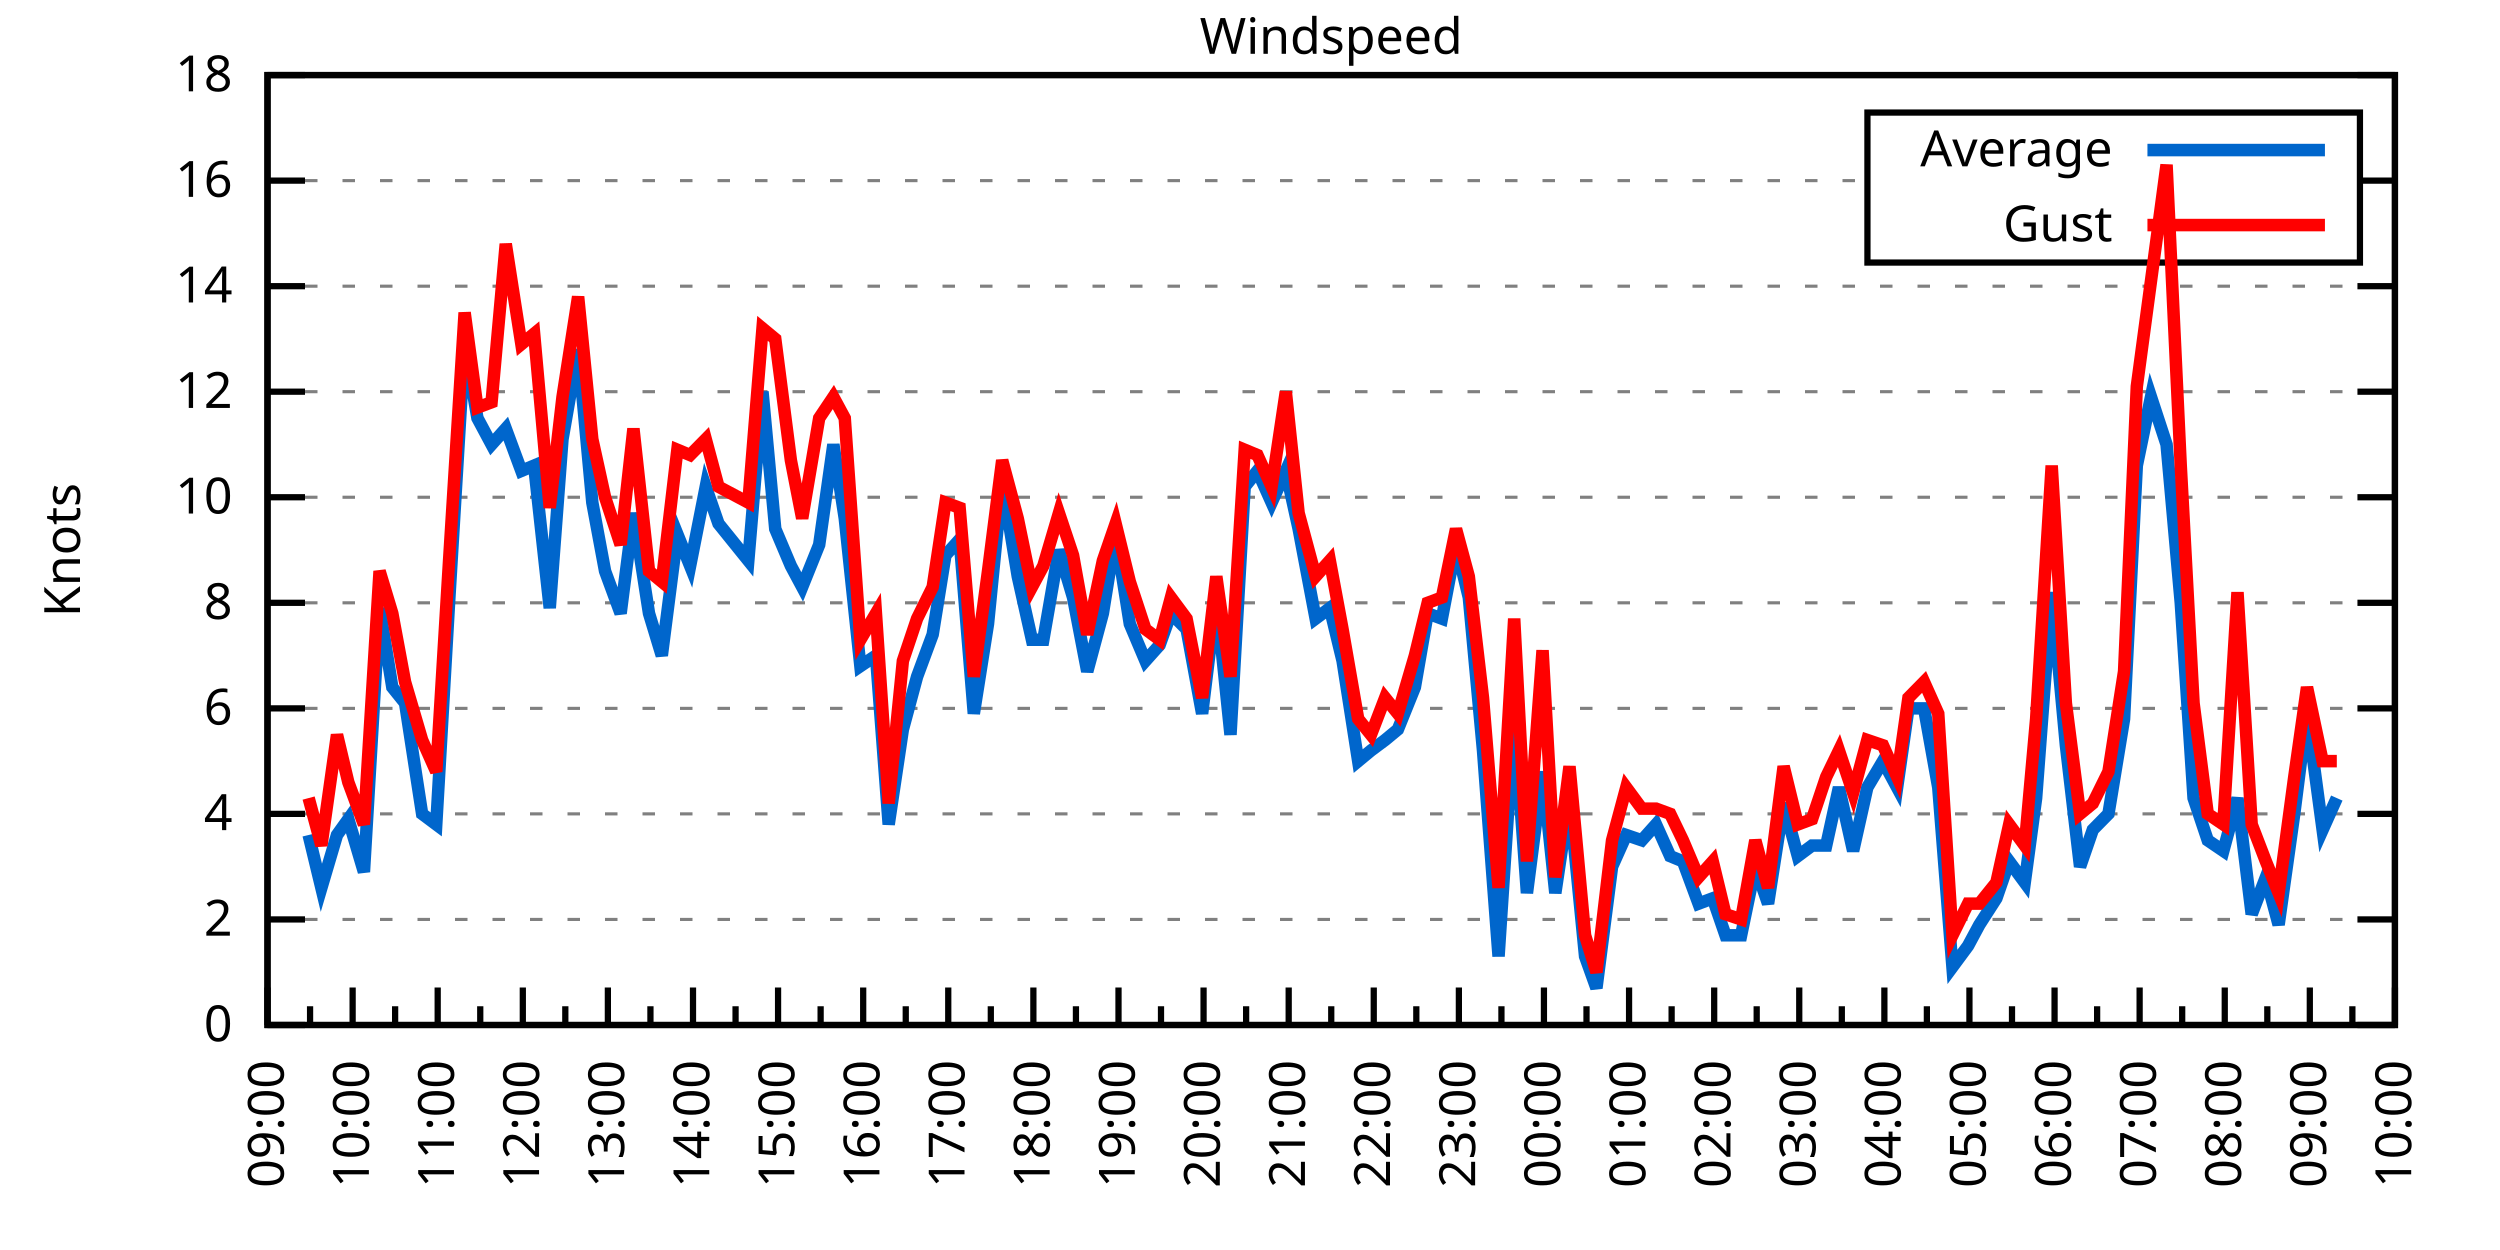
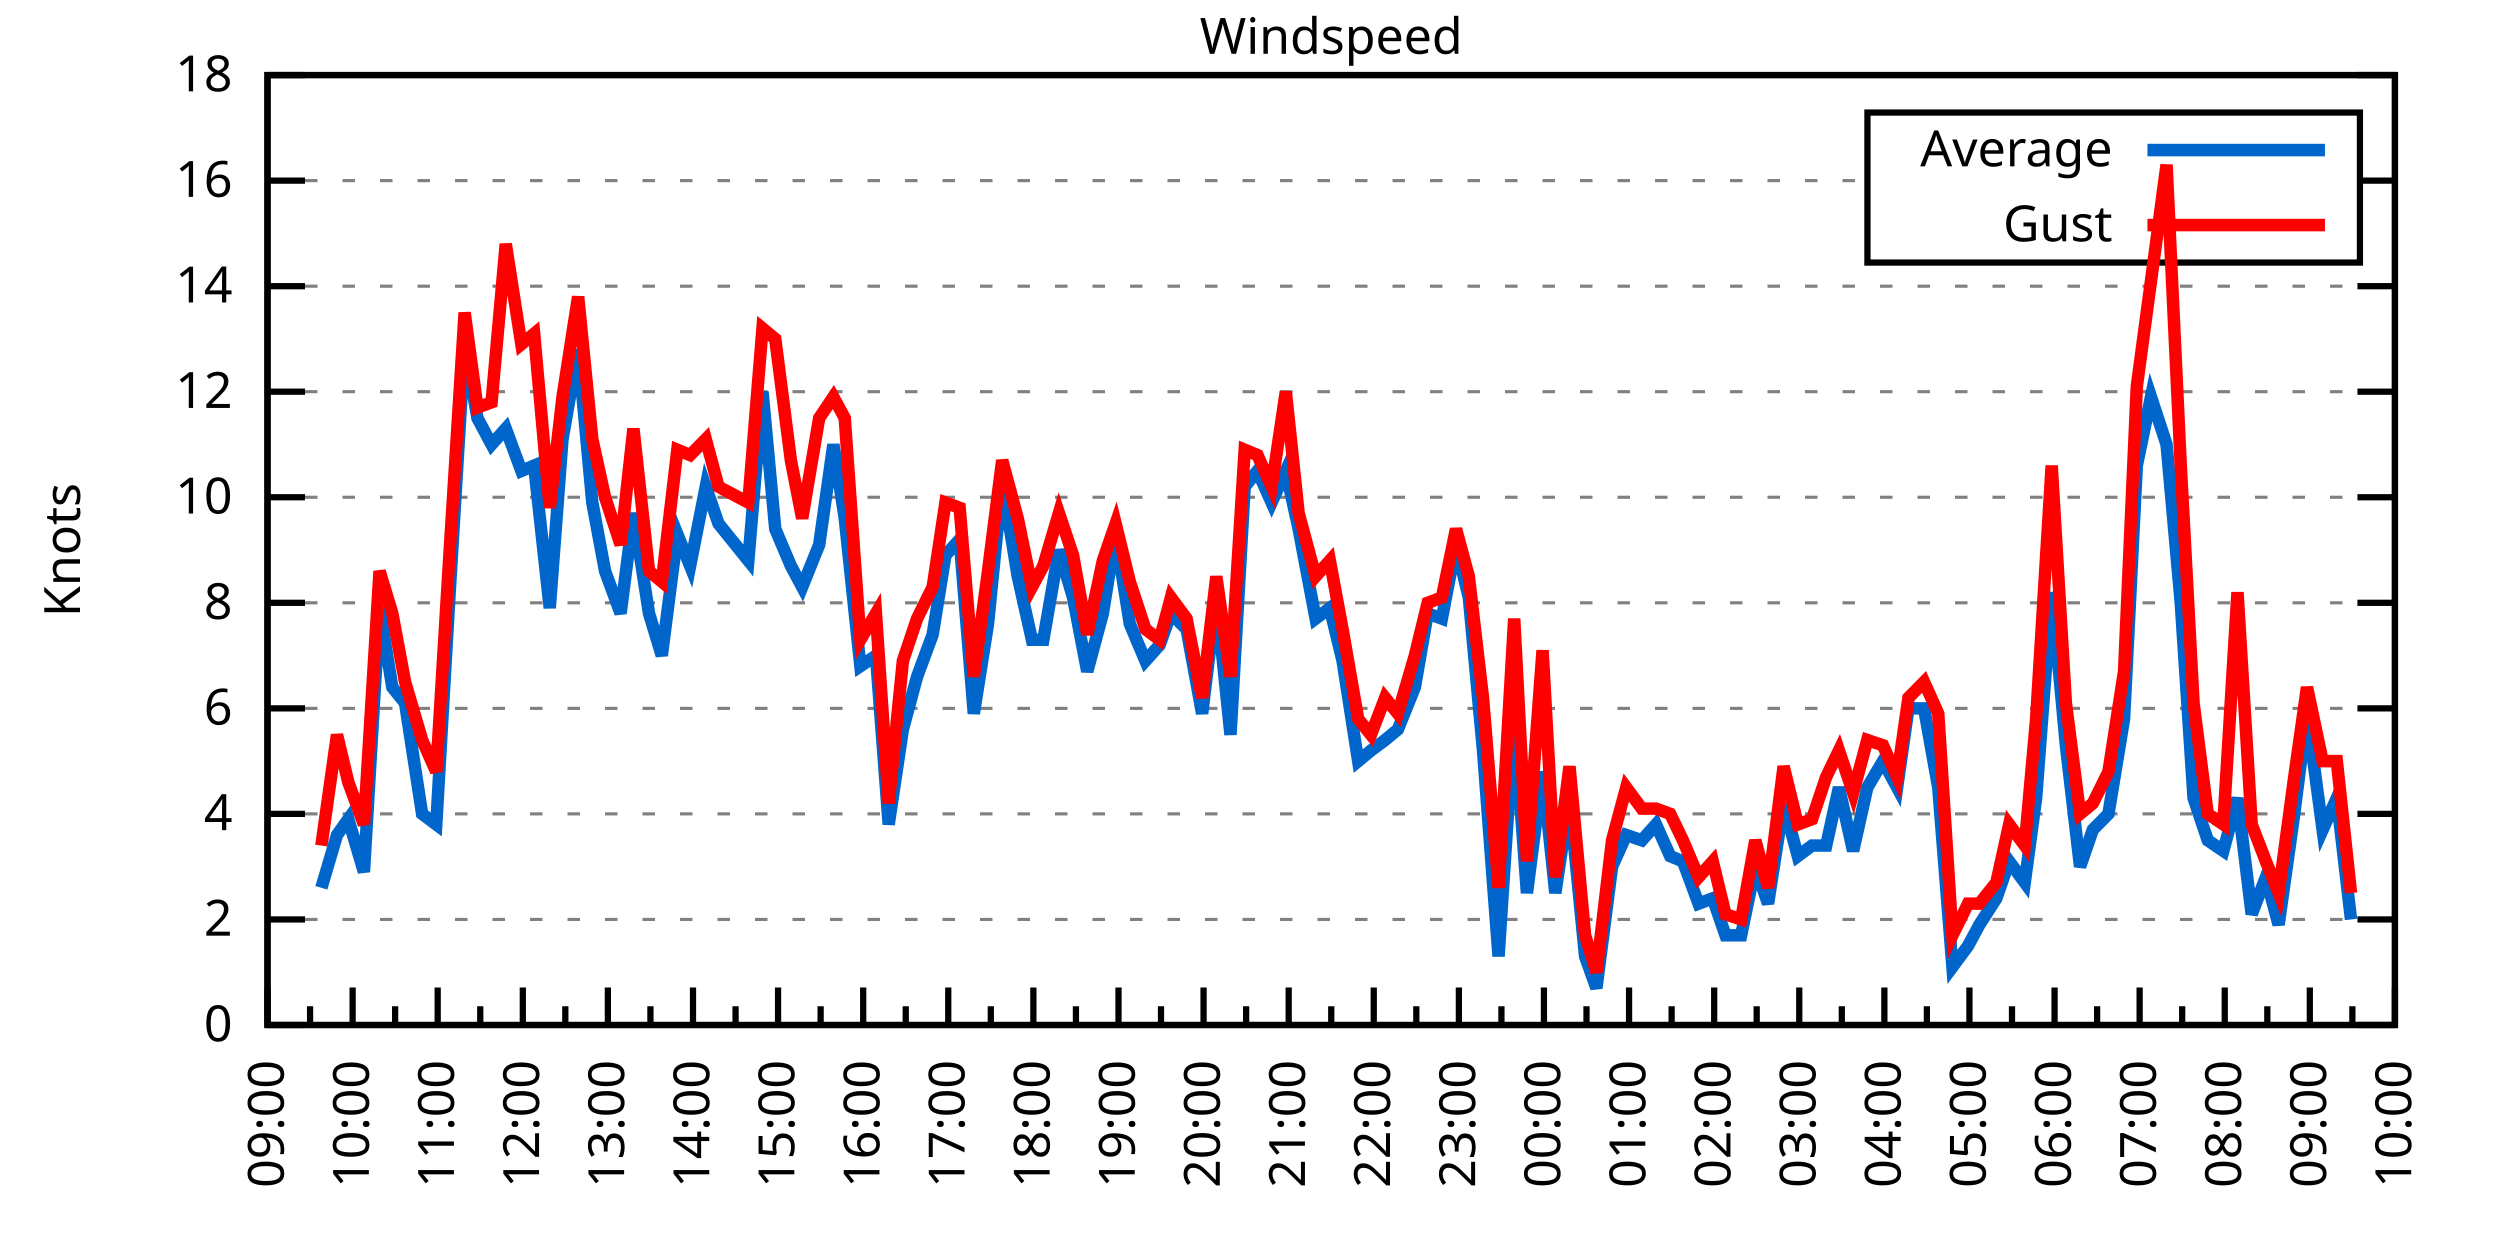
<svg xmlns="http://www.w3.org/2000/svg" xmlns:xlink="http://www.w3.org/1999/xlink" width="400" height="200" viewBox="0 0 400 200">
  <g id="gnuplot_canvas">
    <rect x="0" y="0" width="400" height="200" fill="none" />
    <defs>
      <circle id="gpDot" r="0.5" stroke-width="0.5" stroke="currentColor" />
      <path id="gpPt0" stroke-width="0.333" stroke="currentColor" d="M-1,0 h2 M0,-1 v2" />
      <path id="gpPt1" stroke-width="0.333" stroke="currentColor" d="M-1,-1 L1,1 M1,-1 L-1,1" />
      <path id="gpPt2" stroke-width="0.333" stroke="currentColor" d="M-1,0 L1,0 M0,-1 L0,1 M-1,-1 L1,1 M-1,1 L1,-1" />
      <rect id="gpPt3" stroke-width="0.333" stroke="currentColor" x="-1" y="-1" width="2" height="2" />
      <rect id="gpPt4" stroke-width="0.333" stroke="currentColor" fill="currentColor" x="-1" y="-1" width="2" height="2" />
      <circle id="gpPt5" stroke-width="0.333" stroke="currentColor" cx="0" cy="0" r="1" />
      <use xlink:href="#gpPt5" id="gpPt6" fill="currentColor" stroke="none" />
      <path id="gpPt7" stroke-width="0.333" stroke="currentColor" d="M0,-1.33 L-1.33,0.67 L1.33,0.67 z" />
      <use xlink:href="#gpPt7" id="gpPt8" fill="currentColor" stroke="none" />
      <use xlink:href="#gpPt7" id="gpPt9" stroke="currentColor" transform="rotate(180)" />
      <use xlink:href="#gpPt9" id="gpPt10" fill="currentColor" stroke="none" />
      <use xlink:href="#gpPt3" id="gpPt11" stroke="currentColor" transform="rotate(45)" />
      <use xlink:href="#gpPt11" id="gpPt12" fill="currentColor" stroke="none" />
      <path id="gpPt13" stroke-width="0.333" stroke="currentColor" d="M0,1.330 L1.265,0.411 L0.782,-1.067 L-0.782,-1.076 L-1.265,0.411 z" />
      <use xlink:href="#gpPt13" id="gpPt14" fill="currentColor" stroke="none" />
      <filter id="textbox" filterUnits="objectBoundingBox" x="0" y="0" height="1" width="1">
        <feFlood flood-color="white" flood-opacity="1" result="bgnd" />
        <feComposite in="SourceGraphic" in2="bgnd" operator="atop" />
      </filter>
      <filter id="greybox" filterUnits="objectBoundingBox" x="0" y="0" height="1" width="1">
        <feFlood flood-color="lightgrey" flood-opacity="1" result="grey" />
        <feComposite in="SourceGraphic" in2="grey" operator="atop" />
      </filter>
    </defs>
    <g fill="none" color="white" stroke="currentColor" stroke-width="1.00" stroke-linecap="butt" stroke-linejoin="miter">
</g>
    <g fill="none" color="black" stroke="currentColor" stroke-width="1.00" stroke-linecap="butt" stroke-linejoin="miter">
      <g stroke="none" shape-rendering="crispEdges">
        <polygon fill="rgb(255, 255, 255)" points="42.80,164.00 383.18,164.00 383.18,12.02 42.80,12.02 " />
      </g>
    </g>
    <g fill="none" color="black" stroke="currentColor" stroke-width="1.00" stroke-linecap="butt" stroke-linejoin="miter">
</g>
    <g fill="none" color="black" stroke="black" stroke-width="0.50" stroke-linecap="butt" stroke-linejoin="miter">
</g>
    <g fill="none" color="gray" stroke="currentColor" stroke-width="0.50" stroke-linecap="butt" stroke-linejoin="miter">
      <path stroke="gray" stroke-dasharray="2,4" class="gridline" d="M42.80,164.00 L383.19,164.00  " />
    </g>
    <g fill="none" color="gray" stroke="gray" stroke-width="1.00" stroke-linecap="butt" stroke-linejoin="miter">
</g>
    <g fill="none" color="black" stroke="currentColor" stroke-width="1.00" stroke-linecap="butt" stroke-linejoin="miter">
      <path stroke="black" d="M42.80,164.00 L48.80,164.00 M383.19,164.00 L377.19,164.00  " />
      <g transform="translate(37.20,166.60)" stroke="none" fill="black" font-family="Sans" font-size="8.00" text-anchor="end">
        <text>
          <tspan font-family="Sans"> 0</tspan>
        </text>
      </g>
    </g>
    <g fill="none" color="black" stroke="currentColor" stroke-width="1.00" stroke-linecap="butt" stroke-linejoin="miter">
</g>
    <g fill="none" color="black" stroke="black" stroke-width="0.50" stroke-linecap="butt" stroke-linejoin="miter">
</g>
    <g fill="none" color="gray" stroke="currentColor" stroke-width="0.50" stroke-linecap="butt" stroke-linejoin="miter">
      <path stroke="gray" stroke-dasharray="2,4" class="gridline" d="M42.80,147.11 L383.19,147.11  " />
    </g>
    <g fill="none" color="gray" stroke="gray" stroke-width="1.00" stroke-linecap="butt" stroke-linejoin="miter">
</g>
    <g fill="none" color="black" stroke="currentColor" stroke-width="1.00" stroke-linecap="butt" stroke-linejoin="miter">
      <path stroke="black" d="M42.80,147.11 L48.80,147.11 M383.19,147.11 L377.19,147.11  " />
      <g transform="translate(37.20,149.71)" stroke="none" fill="black" font-family="Sans" font-size="8.00" text-anchor="end">
        <text>
          <tspan font-family="Sans"> 2</tspan>
        </text>
      </g>
    </g>
    <g fill="none" color="black" stroke="currentColor" stroke-width="1.00" stroke-linecap="butt" stroke-linejoin="miter">
</g>
    <g fill="none" color="black" stroke="black" stroke-width="0.50" stroke-linecap="butt" stroke-linejoin="miter">
</g>
    <g fill="none" color="gray" stroke="currentColor" stroke-width="0.50" stroke-linecap="butt" stroke-linejoin="miter">
      <path stroke="gray" stroke-dasharray="2,4" class="gridline" d="M42.80,130.22 L383.19,130.22  " />
    </g>
    <g fill="none" color="gray" stroke="gray" stroke-width="1.00" stroke-linecap="butt" stroke-linejoin="miter">
</g>
    <g fill="none" color="black" stroke="currentColor" stroke-width="1.00" stroke-linecap="butt" stroke-linejoin="miter">
      <path stroke="black" d="M42.80,130.22 L48.80,130.22 M383.19,130.22 L377.19,130.22  " />
      <g transform="translate(37.20,132.82)" stroke="none" fill="black" font-family="Sans" font-size="8.00" text-anchor="end">
        <text>
          <tspan font-family="Sans"> 4</tspan>
        </text>
      </g>
    </g>
    <g fill="none" color="black" stroke="currentColor" stroke-width="1.00" stroke-linecap="butt" stroke-linejoin="miter">
</g>
    <g fill="none" color="black" stroke="black" stroke-width="0.50" stroke-linecap="butt" stroke-linejoin="miter">
</g>
    <g fill="none" color="gray" stroke="currentColor" stroke-width="0.50" stroke-linecap="butt" stroke-linejoin="miter">
      <path stroke="gray" stroke-dasharray="2,4" class="gridline" d="M42.80,113.34 L383.19,113.34  " />
    </g>
    <g fill="none" color="gray" stroke="gray" stroke-width="1.00" stroke-linecap="butt" stroke-linejoin="miter">
</g>
    <g fill="none" color="black" stroke="currentColor" stroke-width="1.00" stroke-linecap="butt" stroke-linejoin="miter">
      <path stroke="black" d="M42.80,113.34 L48.80,113.34 M383.19,113.34 L377.19,113.34  " />
      <g transform="translate(37.20,115.94)" stroke="none" fill="black" font-family="Sans" font-size="8.00" text-anchor="end">
        <text>
          <tspan font-family="Sans"> 6</tspan>
        </text>
      </g>
    </g>
    <g fill="none" color="black" stroke="currentColor" stroke-width="1.00" stroke-linecap="butt" stroke-linejoin="miter">
</g>
    <g fill="none" color="black" stroke="black" stroke-width="0.50" stroke-linecap="butt" stroke-linejoin="miter">
</g>
    <g fill="none" color="gray" stroke="currentColor" stroke-width="0.50" stroke-linecap="butt" stroke-linejoin="miter">
      <path stroke="gray" stroke-dasharray="2,4" class="gridline" d="M42.80,96.45 L383.19,96.45  " />
    </g>
    <g fill="none" color="gray" stroke="gray" stroke-width="1.00" stroke-linecap="butt" stroke-linejoin="miter">
</g>
    <g fill="none" color="black" stroke="currentColor" stroke-width="1.00" stroke-linecap="butt" stroke-linejoin="miter">
      <path stroke="black" d="M42.80,96.45 L48.80,96.45 M383.19,96.45 L377.19,96.45  " />
      <g transform="translate(37.20,99.05)" stroke="none" fill="black" font-family="Sans" font-size="8.00" text-anchor="end">
        <text>
          <tspan font-family="Sans"> 8</tspan>
        </text>
      </g>
    </g>
    <g fill="none" color="black" stroke="currentColor" stroke-width="1.00" stroke-linecap="butt" stroke-linejoin="miter">
</g>
    <g fill="none" color="black" stroke="black" stroke-width="0.50" stroke-linecap="butt" stroke-linejoin="miter">
</g>
    <g fill="none" color="gray" stroke="currentColor" stroke-width="0.50" stroke-linecap="butt" stroke-linejoin="miter">
      <path stroke="gray" stroke-dasharray="2,4" class="gridline" d="M42.80,79.56 L383.19,79.56  " />
    </g>
    <g fill="none" color="gray" stroke="gray" stroke-width="1.00" stroke-linecap="butt" stroke-linejoin="miter">
</g>
    <g fill="none" color="black" stroke="currentColor" stroke-width="1.00" stroke-linecap="butt" stroke-linejoin="miter">
      <path stroke="black" d="M42.80,79.56 L48.80,79.56 M383.19,79.56 L377.19,79.56  " />
      <g transform="translate(37.20,82.16)" stroke="none" fill="black" font-family="Sans" font-size="8.00" text-anchor="end">
        <text>
          <tspan font-family="Sans"> 10</tspan>
        </text>
      </g>
    </g>
    <g fill="none" color="black" stroke="currentColor" stroke-width="1.00" stroke-linecap="butt" stroke-linejoin="miter">
</g>
    <g fill="none" color="black" stroke="black" stroke-width="0.50" stroke-linecap="butt" stroke-linejoin="miter">
</g>
    <g fill="none" color="gray" stroke="currentColor" stroke-width="0.50" stroke-linecap="butt" stroke-linejoin="miter">
      <path stroke="gray" stroke-dasharray="2,4" class="gridline" d="M42.80,62.67 L383.19,62.67  " />
    </g>
    <g fill="none" color="gray" stroke="gray" stroke-width="1.00" stroke-linecap="butt" stroke-linejoin="miter">
</g>
    <g fill="none" color="black" stroke="currentColor" stroke-width="1.00" stroke-linecap="butt" stroke-linejoin="miter">
      <path stroke="black" d="M42.80,62.67 L48.80,62.67 M383.19,62.67 L377.19,62.67  " />
      <g transform="translate(37.20,65.27)" stroke="none" fill="black" font-family="Sans" font-size="8.00" text-anchor="end">
        <text>
          <tspan font-family="Sans"> 12</tspan>
        </text>
      </g>
    </g>
    <g fill="none" color="black" stroke="currentColor" stroke-width="1.00" stroke-linecap="butt" stroke-linejoin="miter">
</g>
    <g fill="none" color="black" stroke="black" stroke-width="0.50" stroke-linecap="butt" stroke-linejoin="miter">
</g>
    <g fill="none" color="gray" stroke="currentColor" stroke-width="0.50" stroke-linecap="butt" stroke-linejoin="miter">
      <path stroke="gray" stroke-dasharray="2,4" class="gridline" d="M42.80,45.79 L383.19,45.79  " />
    </g>
    <g fill="none" color="gray" stroke="gray" stroke-width="1.00" stroke-linecap="butt" stroke-linejoin="miter">
</g>
    <g fill="none" color="black" stroke="currentColor" stroke-width="1.00" stroke-linecap="butt" stroke-linejoin="miter">
      <path stroke="black" d="M42.80,45.79 L48.80,45.79 M383.19,45.79 L377.19,45.79  " />
      <g transform="translate(37.20,48.39)" stroke="none" fill="black" font-family="Sans" font-size="8.00" text-anchor="end">
        <text>
          <tspan font-family="Sans"> 14</tspan>
        </text>
      </g>
    </g>
    <g fill="none" color="black" stroke="currentColor" stroke-width="1.00" stroke-linecap="butt" stroke-linejoin="miter">
</g>
    <g fill="none" color="black" stroke="black" stroke-width="0.50" stroke-linecap="butt" stroke-linejoin="miter">
</g>
    <g fill="none" color="gray" stroke="currentColor" stroke-width="0.50" stroke-linecap="butt" stroke-linejoin="miter">
      <path stroke="gray" stroke-dasharray="2,4" class="gridline" d="M42.80,28.90 L298.79,28.90 M377.59,28.90 L383.19,28.90  " />
    </g>
    <g fill="none" color="gray" stroke="gray" stroke-width="1.00" stroke-linecap="butt" stroke-linejoin="miter">
</g>
    <g fill="none" color="black" stroke="currentColor" stroke-width="1.00" stroke-linecap="butt" stroke-linejoin="miter">
      <path stroke="black" d="M42.80,28.90 L48.80,28.90 M383.19,28.90 L377.19,28.90  " />
      <g transform="translate(37.20,31.50)" stroke="none" fill="black" font-family="Sans" font-size="8.00" text-anchor="end">
        <text>
          <tspan font-family="Sans"> 16</tspan>
        </text>
      </g>
    </g>
    <g fill="none" color="black" stroke="currentColor" stroke-width="1.00" stroke-linecap="butt" stroke-linejoin="miter">
</g>
    <g fill="none" color="black" stroke="black" stroke-width="0.50" stroke-linecap="butt" stroke-linejoin="miter">
</g>
    <g fill="none" color="gray" stroke="currentColor" stroke-width="0.50" stroke-linecap="butt" stroke-linejoin="miter">
      <path stroke="gray" stroke-dasharray="2,4" class="gridline" d="M42.80,12.01 L383.19,12.01  " />
    </g>
    <g fill="none" color="gray" stroke="gray" stroke-width="1.00" stroke-linecap="butt" stroke-linejoin="miter">
</g>
    <g fill="none" color="black" stroke="currentColor" stroke-width="1.00" stroke-linecap="butt" stroke-linejoin="miter">
      <path stroke="black" d="M42.80,12.01 L48.80,12.01 M383.19,12.01 L377.19,12.01  " />
      <g transform="translate(37.20,14.61)" stroke="none" fill="black" font-family="Sans" font-size="8.00" text-anchor="end">
        <text>
          <tspan font-family="Sans"> 18</tspan>
        </text>
      </g>
    </g>
    <g fill="none" color="black" stroke="currentColor" stroke-width="1.00" stroke-linecap="butt" stroke-linejoin="miter">
      <path stroke="black" d="M42.80,164.00 L42.80,158.00  " />
      <g transform="translate(45.40,169.60) rotate(270)" stroke="none" fill="black" font-family="Sans" font-size="8.00" text-anchor="end">
        <text>
          <tspan font-family="Sans">09:00</tspan>
        </text>
      </g>
    </g>
    <g fill="none" color="black" stroke="currentColor" stroke-width="1.00" stroke-linecap="butt" stroke-linejoin="miter">
      <path stroke="black" d="M49.61,164.00 L49.61,161.00 M56.42,164.00 L56.42,158.00  " />
      <g transform="translate(59.02,169.60) rotate(270)" stroke="none" fill="black" font-family="Sans" font-size="8.00" text-anchor="end">
        <text>
          <tspan font-family="Sans">10:00</tspan>
        </text>
      </g>
    </g>
    <g fill="none" color="black" stroke="currentColor" stroke-width="1.00" stroke-linecap="butt" stroke-linejoin="miter">
      <path stroke="black" d="M63.22,164.00 L63.22,161.00 M70.03,164.00 L70.03,158.00  " />
      <g transform="translate(72.63,169.60) rotate(270)" stroke="none" fill="black" font-family="Sans" font-size="8.00" text-anchor="end">
        <text>
          <tspan font-family="Sans">11:00</tspan>
        </text>
      </g>
    </g>
    <g fill="none" color="black" stroke="currentColor" stroke-width="1.00" stroke-linecap="butt" stroke-linejoin="miter">
      <path stroke="black" d="M76.84,164.00 L76.84,161.00 M83.65,164.00 L83.65,158.00  " />
      <g transform="translate(86.25,169.60) rotate(270)" stroke="none" fill="black" font-family="Sans" font-size="8.00" text-anchor="end">
        <text>
          <tspan font-family="Sans">12:00</tspan>
        </text>
      </g>
    </g>
    <g fill="none" color="black" stroke="currentColor" stroke-width="1.00" stroke-linecap="butt" stroke-linejoin="miter">
      <path stroke="black" d="M90.45,164.00 L90.45,161.00 M97.26,164.00 L97.26,158.00  " />
      <g transform="translate(99.86,169.60) rotate(270)" stroke="none" fill="black" font-family="Sans" font-size="8.00" text-anchor="end">
        <text>
          <tspan font-family="Sans">13:00</tspan>
        </text>
      </g>
    </g>
    <g fill="none" color="black" stroke="currentColor" stroke-width="1.00" stroke-linecap="butt" stroke-linejoin="miter">
      <path stroke="black" d="M104.07,164.00 L104.07,161.00 M110.88,164.00 L110.88,158.00  " />
      <g transform="translate(113.48,169.60) rotate(270)" stroke="none" fill="black" font-family="Sans" font-size="8.00" text-anchor="end">
        <text>
          <tspan font-family="Sans">14:00</tspan>
        </text>
      </g>
    </g>
    <g fill="none" color="black" stroke="currentColor" stroke-width="1.00" stroke-linecap="butt" stroke-linejoin="miter">
      <path stroke="black" d="M117.69,164.00 L117.69,161.00 M124.49,164.00 L124.49,158.00  " />
      <g transform="translate(127.09,169.60) rotate(270)" stroke="none" fill="black" font-family="Sans" font-size="8.00" text-anchor="end">
        <text>
          <tspan font-family="Sans">15:00</tspan>
        </text>
      </g>
    </g>
    <g fill="none" color="black" stroke="currentColor" stroke-width="1.00" stroke-linecap="butt" stroke-linejoin="miter">
      <path stroke="black" d="M131.30,164.00 L131.30,161.00 M138.11,164.00 L138.11,158.00  " />
      <g transform="translate(140.71,169.60) rotate(270)" stroke="none" fill="black" font-family="Sans" font-size="8.00" text-anchor="end">
        <text>
          <tspan font-family="Sans">16:00</tspan>
        </text>
      </g>
    </g>
    <g fill="none" color="black" stroke="currentColor" stroke-width="1.00" stroke-linecap="butt" stroke-linejoin="miter">
      <path stroke="black" d="M144.92,164.00 L144.92,161.00 M151.72,164.00 L151.72,158.00  " />
      <g transform="translate(154.32,169.60) rotate(270)" stroke="none" fill="black" font-family="Sans" font-size="8.00" text-anchor="end">
        <text>
          <tspan font-family="Sans">17:00</tspan>
        </text>
      </g>
    </g>
    <g fill="none" color="black" stroke="currentColor" stroke-width="1.00" stroke-linecap="butt" stroke-linejoin="miter">
      <path stroke="black" d="M158.53,164.00 L158.53,161.00 M165.34,164.00 L165.34,158.00  " />
      <g transform="translate(167.94,169.60) rotate(270)" stroke="none" fill="black" font-family="Sans" font-size="8.00" text-anchor="end">
        <text>
          <tspan font-family="Sans">18:00</tspan>
        </text>
      </g>
    </g>
    <g fill="none" color="black" stroke="currentColor" stroke-width="1.00" stroke-linecap="butt" stroke-linejoin="miter">
      <path stroke="black" d="M172.15,164.00 L172.15,161.00 M178.96,164.00 L178.96,158.00  " />
      <g transform="translate(181.56,169.60) rotate(270)" stroke="none" fill="black" font-family="Sans" font-size="8.00" text-anchor="end">
        <text>
          <tspan font-family="Sans">19:00</tspan>
        </text>
      </g>
    </g>
    <g fill="none" color="black" stroke="currentColor" stroke-width="1.00" stroke-linecap="butt" stroke-linejoin="miter">
      <path stroke="black" d="M185.76,164.00 L185.76,161.00 M192.57,164.00 L192.57,158.00  " />
      <g transform="translate(195.17,169.60) rotate(270)" stroke="none" fill="black" font-family="Sans" font-size="8.00" text-anchor="end">
        <text>
          <tspan font-family="Sans">20:00</tspan>
        </text>
      </g>
    </g>
    <g fill="none" color="black" stroke="currentColor" stroke-width="1.00" stroke-linecap="butt" stroke-linejoin="miter">
      <path stroke="black" d="M199.38,164.00 L199.38,161.00 M206.19,164.00 L206.19,158.00  " />
      <g transform="translate(208.79,169.60) rotate(270)" stroke="none" fill="black" font-family="Sans" font-size="8.00" text-anchor="end">
        <text>
          <tspan font-family="Sans">21:00</tspan>
        </text>
      </g>
    </g>
    <g fill="none" color="black" stroke="currentColor" stroke-width="1.00" stroke-linecap="butt" stroke-linejoin="miter">
      <path stroke="black" d="M213.00,164.00 L213.00,161.00 M219.80,164.00 L219.80,158.00  " />
      <g transform="translate(222.40,169.60) rotate(270)" stroke="none" fill="black" font-family="Sans" font-size="8.00" text-anchor="end">
        <text>
          <tspan font-family="Sans">22:00</tspan>
        </text>
      </g>
    </g>
    <g fill="none" color="black" stroke="currentColor" stroke-width="1.00" stroke-linecap="butt" stroke-linejoin="miter">
      <path stroke="black" d="M226.61,164.00 L226.61,161.00 M233.42,164.00 L233.42,158.00  " />
      <g transform="translate(236.02,169.60) rotate(270)" stroke="none" fill="black" font-family="Sans" font-size="8.00" text-anchor="end">
        <text>
          <tspan font-family="Sans">23:00</tspan>
        </text>
      </g>
    </g>
    <g fill="none" color="black" stroke="currentColor" stroke-width="1.00" stroke-linecap="butt" stroke-linejoin="miter">
      <path stroke="black" d="M240.23,164.00 L240.23,161.00 M247.03,164.00 L247.03,158.00  " />
      <g transform="translate(249.63,169.60) rotate(270)" stroke="none" fill="black" font-family="Sans" font-size="8.00" text-anchor="end">
        <text>
          <tspan font-family="Sans">00:00</tspan>
        </text>
      </g>
    </g>
    <g fill="none" color="black" stroke="currentColor" stroke-width="1.00" stroke-linecap="butt" stroke-linejoin="miter">
      <path stroke="black" d="M253.84,164.00 L253.84,161.00 M260.65,164.00 L260.65,158.00  " />
      <g transform="translate(263.25,169.60) rotate(270)" stroke="none" fill="black" font-family="Sans" font-size="8.00" text-anchor="end">
        <text>
          <tspan font-family="Sans">01:00</tspan>
        </text>
      </g>
    </g>
    <g fill="none" color="black" stroke="currentColor" stroke-width="1.00" stroke-linecap="butt" stroke-linejoin="miter">
      <path stroke="black" d="M267.46,164.00 L267.46,161.00 M274.27,164.00 L274.27,158.00  " />
      <g transform="translate(276.87,169.60) rotate(270)" stroke="none" fill="black" font-family="Sans" font-size="8.00" text-anchor="end">
        <text>
          <tspan font-family="Sans">02:00</tspan>
        </text>
      </g>
    </g>
    <g fill="none" color="black" stroke="currentColor" stroke-width="1.00" stroke-linecap="butt" stroke-linejoin="miter">
      <path stroke="black" d="M281.07,164.00 L281.07,161.00 M287.88,164.00 L287.88,158.00  " />
      <g transform="translate(290.48,169.60) rotate(270)" stroke="none" fill="black" font-family="Sans" font-size="8.00" text-anchor="end">
        <text>
          <tspan font-family="Sans">03:00</tspan>
        </text>
      </g>
    </g>
    <g fill="none" color="black" stroke="currentColor" stroke-width="1.00" stroke-linecap="butt" stroke-linejoin="miter">
      <path stroke="black" d="M294.69,164.00 L294.69,161.00 M301.50,164.00 L301.50,158.00  " />
      <g transform="translate(304.10,169.60) rotate(270)" stroke="none" fill="black" font-family="Sans" font-size="8.00" text-anchor="end">
        <text>
          <tspan font-family="Sans">04:00</tspan>
        </text>
      </g>
    </g>
    <g fill="none" color="black" stroke="currentColor" stroke-width="1.00" stroke-linecap="butt" stroke-linejoin="miter">
      <path stroke="black" d="M308.30,164.00 L308.30,161.00 M315.11,164.00 L315.11,158.00  " />
      <g transform="translate(317.71,169.60) rotate(270)" stroke="none" fill="black" font-family="Sans" font-size="8.00" text-anchor="end">
        <text>
          <tspan font-family="Sans">05:00</tspan>
        </text>
      </g>
    </g>
    <g fill="none" color="black" stroke="currentColor" stroke-width="1.00" stroke-linecap="butt" stroke-linejoin="miter">
      <path stroke="black" d="M321.92,164.00 L321.92,161.00 M328.73,164.00 L328.73,158.00  " />
      <g transform="translate(331.33,169.60) rotate(270)" stroke="none" fill="black" font-family="Sans" font-size="8.00" text-anchor="end">
        <text>
          <tspan font-family="Sans">06:00</tspan>
        </text>
      </g>
    </g>
    <g fill="none" color="black" stroke="currentColor" stroke-width="1.00" stroke-linecap="butt" stroke-linejoin="miter">
      <path stroke="black" d="M335.54,164.00 L335.54,161.00 M342.34,164.00 L342.34,158.00  " />
      <g transform="translate(344.94,169.60) rotate(270)" stroke="none" fill="black" font-family="Sans" font-size="8.00" text-anchor="end">
        <text>
          <tspan font-family="Sans">07:00</tspan>
        </text>
      </g>
    </g>
    <g fill="none" color="black" stroke="currentColor" stroke-width="1.00" stroke-linecap="butt" stroke-linejoin="miter">
      <path stroke="black" d="M349.15,164.00 L349.15,161.00 M355.96,164.00 L355.96,158.00  " />
      <g transform="translate(358.56,169.60) rotate(270)" stroke="none" fill="black" font-family="Sans" font-size="8.00" text-anchor="end">
        <text>
          <tspan font-family="Sans">08:00</tspan>
        </text>
      </g>
    </g>
    <g fill="none" color="black" stroke="currentColor" stroke-width="1.00" stroke-linecap="butt" stroke-linejoin="miter">
      <path stroke="black" d="M362.77,164.00 L362.77,161.00 M369.57,164.00 L369.57,158.00  " />
      <g transform="translate(372.17,169.60) rotate(270)" stroke="none" fill="black" font-family="Sans" font-size="8.00" text-anchor="end">
        <text>
          <tspan font-family="Sans">09:00</tspan>
        </text>
      </g>
    </g>
    <g fill="none" color="black" stroke="currentColor" stroke-width="1.00" stroke-linecap="butt" stroke-linejoin="miter">
      <path stroke="black" d="M376.38,164.00 L376.38,161.00 M383.19,164.00 L383.19,158.00  " />
      <g transform="translate(385.79,169.60) rotate(270)" stroke="none" fill="black" font-family="Sans" font-size="8.00" text-anchor="end">
        <text>
          <tspan font-family="Sans">10:00</tspan>
        </text>
      </g>
    </g>
    <g fill="none" color="black" stroke="currentColor" stroke-width="1.00" stroke-linecap="butt" stroke-linejoin="miter">
</g>
    <g fill="none" color="black" stroke="currentColor" stroke-width="1.00" stroke-linecap="butt" stroke-linejoin="miter">
      <path stroke="black" d="M42.80,12.01 L42.80,164.00 L383.19,164.00 L383.19,12.01 L42.80,12.01 Z  " />
    </g>
    <g fill="none" color="black" stroke="currentColor" stroke-width="1.00" stroke-linecap="butt" stroke-linejoin="miter">
      <g transform="translate(12.80,88.01) rotate(270)" stroke="none" fill="black" font-family="Sans" font-size="8.00" text-anchor="middle">
        <text>
          <tspan font-family="Sans">Knots</tspan>
        </text>
      </g>
    </g>
    <g fill="none" color="black" stroke="currentColor" stroke-width="1.00" stroke-linecap="butt" stroke-linejoin="miter">
</g>
    <g fill="none" color="black" stroke="currentColor" stroke-width="1.00" stroke-linecap="butt" stroke-linejoin="miter">
      <path stroke="black" d="M298.79,42.01 L298.79,18.01 L377.59,18.01 L377.59,42.01 L298.79,42.01 Z  " />
    </g>
    <g id="Windspeed_plot_1">
      <g fill="none" color="white" stroke="black" stroke-width="2.00" stroke-linecap="butt" stroke-linejoin="miter">
</g>
      <g fill="none" color="black" stroke="currentColor" stroke-width="2.00" stroke-linecap="butt" stroke-linejoin="miter">
        <g transform="translate(337.99,26.61)" stroke="none" fill="black" font-family="Sans" font-size="8.00" text-anchor="end">
          <text>
            <tspan font-family="Sans">Average</tspan>
          </text>
        </g>
      </g>
      <g fill="none" color="black" stroke="currentColor" stroke-width="2.00" stroke-linecap="butt" stroke-linejoin="miter">
-         <path stroke="rgb(  0, 102, 204)" d="M343.59,24.01 L371.99,24.01 M49.38,133.60 L51.42,142.05 L53.92,133.60 L55.73,131.07 L58.23,139.51 L60.73,97.29   L62.77,109.96 L64.81,112.49 L67.54,130.22 L69.80,131.91 L71.85,96.45 L74.34,55.07 L76.39,66.90 L78.65,71.12   L80.92,68.58 L83.42,75.34 L85.46,74.49 L87.96,97.29 L90.00,70.27 L92.50,55.92 L94.77,80.41 L96.81,91.38   L99.30,98.14 L101.35,82.09 L103.84,98.14 L105.89,104.89 L108.38,85.47 L110.42,90.54 L112.92,77.87 L114.96,83.78   L119.73,89.69 L122.00,62.67 L124.04,84.63 L126.54,90.54 L128.35,93.92 L131.07,87.16 L133.34,71.12 L135.16,82.94   L137.66,106.58 L140.15,104.89 L142.19,131.91 L144.46,116.71 L146.73,108.27 L149.23,101.52 L151.27,88.85 L153.54,86.32   L155.81,114.18 L158.08,99.83 L160.35,77.03 L162.84,92.23 L165.11,102.36 L166.93,102.36 L169.43,88.00 L171.69,95.60   L173.96,107.43 L176.46,98.14 L178.50,85.47 L180.77,99.83 L183.27,105.74 L185.54,103.20 L187.35,98.14 L189.85,100.67   L192.34,114.18 L194.61,95.60 L196.88,117.56 L199.15,77.87 L201.19,75.34 L203.46,80.41 L205.73,75.34 L207.78,84.63   L210.50,98.98 L212.77,97.29 L214.81,105.74 L217.31,121.78 L219.35,120.09 L221.62,118.40 L223.66,116.71 L226.38,109.96   L228.43,98.14 L230.70,98.98 L232.96,87.16 L235.01,95.60 L237.28,120.09 L239.77,153.02 L242.27,115.03 L244.31,142.89   L246.81,123.47 L248.85,142.89 L251.12,127.69 L253.61,153.02 L255.43,158.09 L257.93,138.67 L260.20,133.60 L262.69,134.45   L264.96,131.91 L267.23,136.98 L269.27,137.82 L271.77,144.58 L274.04,143.73 L276.08,149.65 L278.58,149.65 L280.85,138.67   L282.89,144.58 L285.38,128.54 L287.65,136.98 L289.92,135.29 L292.19,135.29 L294.23,126.00 L296.50,136.14 L298.77,126.00   L301.27,121.78 L303.54,126.00 L305.35,113.34 L307.85,113.34 L310.12,126.00 L312.39,154.71 L314.89,151.33 L316.70,147.96   L319.42,143.73 L321.47,137.82 L323.96,141.20 L325.78,127.69 L328.27,94.76 L330.54,119.25 L332.81,138.67 L334.85,132.76   L337.35,130.22 L339.85,115.03 L341.89,74.49 L344.16,63.52 L346.65,71.12 L348.92,96.45 L350.97,127.69 L353.24,134.45   L355.73,136.14 L358.00,127.69 L360.27,146.27 L362.54,140.36 L364.58,147.96 L367.08,130.22 L369.12,114.18 L371.62,132.76   L373.89,127.69  " />
+         <path stroke="rgb(  0, 102, 204)" d="M343.59,24.01 L371.99,24.01 M51.42,142.05 L53.92,133.60 L55.73,131.07 L58.23,139.51 L60.73,97.29 L62.77,109.96   L64.81,112.49 L67.54,130.22 L69.80,131.91 L71.85,96.45 L74.34,55.07 L76.39,66.90 L78.65,71.12 L80.92,68.58   L83.42,75.34 L85.46,74.49 L87.96,97.29 L90.00,70.27 L92.50,55.92 L94.77,80.41 L96.81,91.38 L99.30,98.14   L101.35,82.09 L103.84,98.14 L105.89,104.89 L108.38,85.47 L110.42,90.54 L112.92,77.87 L114.96,83.78 L119.73,89.69   L122.00,62.67 L124.04,84.63 L126.54,90.54 L128.35,93.92 L131.07,87.16 L133.34,71.12 L135.16,82.94 L137.66,106.58   L140.15,104.89 L142.19,131.91 L144.46,116.71 L146.73,108.27 L149.23,101.52 L151.27,88.85 L153.54,86.32 L155.81,114.18   L158.08,99.83 L160.35,77.03 L162.84,92.23 L165.11,102.36 L166.93,102.36 L169.43,88.00 L171.69,95.60 L173.96,107.43   L176.46,98.14 L178.50,85.47 L180.77,99.83 L183.27,105.74 L185.54,103.20 L187.35,98.14 L189.85,100.67 L192.34,114.18   L194.61,95.60 L196.88,117.56 L199.15,77.87 L201.19,75.34 L203.46,80.41 L205.73,75.34 L207.78,84.63 L210.50,98.98   L212.77,97.29 L214.81,105.74 L217.31,121.78 L219.35,120.09 L221.62,118.40 L223.66,116.71 L226.38,109.96 L228.43,98.14   L230.70,98.98 L232.96,87.16 L235.01,95.60 L237.28,120.09 L239.77,153.02 L242.27,115.03 L244.31,142.89 L246.81,123.47   L248.85,142.89 L251.12,127.69 L253.61,153.02 L255.43,158.09 L257.93,138.67 L260.20,133.60 L262.69,134.45 L264.96,131.91   L267.23,136.98 L269.27,137.82 L271.77,144.58 L274.04,143.73 L276.08,149.65 L278.58,149.65 L280.85,138.67 L282.89,144.58   L285.38,128.54 L287.65,136.98 L289.92,135.29 L292.19,135.29 L294.23,126.00 L296.50,136.14 L298.77,126.00 L301.27,121.78   L303.54,126.00 L305.35,113.34 L307.85,113.34 L310.12,126.00 L312.39,154.71 L314.89,151.33 L316.70,147.96 L319.42,143.73   L321.47,137.82 L323.96,141.20 L325.78,127.69 L328.27,94.76 L330.54,119.25 L332.81,138.67 L334.85,132.76 L337.35,130.22   L339.85,115.03 L341.89,74.49 L344.16,63.52 L346.65,71.12 L348.92,96.45 L350.97,127.69 L353.24,134.45 L355.73,136.14   L358.00,127.69 L360.27,146.27 L362.54,140.36 L364.58,147.96 L367.08,130.22 L369.12,114.18 L371.62,132.76 L373.89,127.69   L376.16,147.11  " />
      </g>
    </g>
    <g id="Windspeed_plot_2">
      <g fill="none" color="black" stroke="currentColor" stroke-width="2.00" stroke-linecap="butt" stroke-linejoin="miter">
        <g transform="translate(337.99,38.61)" stroke="none" fill="black" font-family="Sans" font-size="8.00" text-anchor="end">
          <text>
            <tspan font-family="Sans">Gust</tspan>
          </text>
        </g>
      </g>
      <g fill="none" color="black" stroke="currentColor" stroke-width="2.00" stroke-linecap="butt" stroke-linejoin="miter">
-         <path stroke="rgb(255,   0,   0)" d="M343.59,36.01 L371.99,36.01 M49.38,127.69 L51.42,135.29 L53.92,117.56 L55.73,125.16 L58.23,131.91 L60.73,91.38   L62.77,98.14 L64.81,109.11 L67.54,118.40 L69.80,123.47 L71.85,89.69 L74.34,50.01 L76.39,65.21 L78.65,64.36   L80.92,39.03 L83.42,55.07 L85.46,53.39 L87.96,81.25 L90.00,63.52 L92.50,47.47 L94.77,70.27 L96.81,79.56   L99.30,87.16 L101.35,68.58 L103.84,91.38 L105.89,93.07 L108.38,71.96 L110.42,72.81 L112.92,70.27 L114.96,77.87   L119.73,80.41 L122.00,52.54 L124.04,54.23 L126.54,73.65 L128.35,82.94 L131.07,66.90 L133.34,63.52 L135.16,66.90   L137.66,102.36 L140.15,98.14 L142.19,128.54 L144.46,105.74 L146.73,98.98 L149.23,93.92 L151.27,80.41 L153.54,81.25   L155.81,108.27 L158.08,91.38 L160.35,73.65 L162.84,82.94 L165.11,93.92 L166.93,90.54 L169.43,82.09 L171.69,88.85   L173.96,101.52 L176.46,89.69 L178.50,83.78 L180.77,93.07 L183.27,100.67 L185.54,102.36 L187.35,95.60 L189.85,98.98   L192.34,111.65 L194.61,92.23 L196.88,108.27 L199.15,71.96 L201.19,72.81 L203.46,77.87 L205.73,62.67 L207.78,82.09   L210.50,92.23 L212.77,89.69 L214.81,100.67 L217.31,115.03 L219.35,117.56 L221.62,111.65 L223.66,114.18 L226.38,104.89   L228.43,96.45 L230.70,95.60 L232.96,84.63 L235.01,92.23 L237.28,111.65 L239.77,142.05 L242.27,98.98 L244.31,137.82   L246.81,104.05 L248.85,140.36 L251.12,122.62 L253.61,149.65 L255.43,155.56 L257.93,134.45 L260.20,126.00 L262.69,129.38   L264.96,129.38 L267.23,130.22 L269.27,134.45 L271.77,140.36 L274.04,137.82 L276.08,146.27 L278.58,147.11 L280.85,134.45   L282.89,142.05 L285.38,122.62 L287.65,131.91 L289.92,131.07 L292.19,124.31 L294.23,120.09 L296.50,126.85 L298.77,118.40   L301.27,119.25 L303.54,124.31 L305.35,111.65 L307.85,109.11 L310.12,114.18 L312.39,149.65 L314.89,144.58 L316.70,144.58   L319.42,141.20 L321.47,131.91 L323.96,135.29 L325.78,115.03 L328.27,74.49 L330.54,112.49 L332.81,130.22 L334.85,128.54   L337.35,123.47 L339.85,107.43 L341.89,61.83 L344.16,44.94 L346.65,26.36 L348.92,74.49 L350.97,112.49 L353.24,130.22   L355.73,131.91 L358.00,94.76 L360.27,131.91 L362.54,137.82 L364.58,142.89 L367.08,124.31 L369.12,109.96 L371.62,121.78   L373.89,121.78  " />
+         <path stroke="rgb(255,   0,   0)" d="M343.59,36.01 L371.99,36.01 M51.42,135.29 L53.92,117.56 L55.73,125.16 L58.23,131.91 L60.73,91.38 L62.77,98.14   L64.81,109.11 L67.54,118.40 L69.80,123.47 L71.85,89.69 L74.34,50.01 L76.39,65.21 L78.65,64.36 L80.92,39.03   L83.42,55.07 L85.46,53.39 L87.96,81.25 L90.00,63.52 L92.50,47.47 L94.77,70.27 L96.81,79.56 L99.30,87.16   L101.35,68.58 L103.84,91.38 L105.89,93.07 L108.38,71.96 L110.42,72.81 L112.92,70.27 L114.96,77.87 L119.73,80.41   L122.00,52.54 L124.04,54.23 L126.54,73.65 L128.35,82.94 L131.07,66.90 L133.34,63.52 L135.16,66.90 L137.66,102.36   L140.15,98.14 L142.19,128.54 L144.46,105.74 L146.73,98.98 L149.23,93.92 L151.27,80.41 L153.54,81.25 L155.81,108.27   L158.08,91.38 L160.35,73.65 L162.84,82.94 L165.11,93.92 L166.93,90.54 L169.43,82.09 L171.69,88.85 L173.96,101.52   L176.46,89.69 L178.50,83.78 L180.77,93.07 L183.27,100.67 L185.54,102.36 L187.35,95.60 L189.85,98.98 L192.34,111.65   L194.61,92.23 L196.88,108.27 L199.15,71.96 L201.19,72.81 L203.46,77.87 L205.73,62.67 L207.78,82.09 L210.50,92.23   L212.77,89.69 L214.81,100.67 L217.31,115.03 L219.35,117.56 L221.62,111.65 L223.66,114.18 L226.38,104.89 L228.43,96.45   L230.70,95.60 L232.96,84.63 L235.01,92.23 L237.28,111.65 L239.77,142.05 L242.27,98.98 L244.31,137.82 L246.81,104.05   L248.85,140.36 L251.12,122.62 L253.61,149.65 L255.43,155.56 L257.93,134.45 L260.20,126.00 L262.69,129.38 L264.96,129.38   L267.23,130.22 L269.27,134.45 L271.77,140.36 L274.04,137.82 L276.08,146.27 L278.58,147.11 L280.85,134.45 L282.89,142.05   L285.38,122.62 L287.65,131.91 L289.92,131.07 L292.19,124.31 L294.23,120.09 L296.50,126.85 L298.77,118.40 L301.27,119.25   L303.54,124.31 L305.35,111.65 L307.85,109.11 L310.12,114.18 L312.39,149.65 L314.89,144.58 L316.70,144.58 L319.42,141.20   L321.47,131.91 L323.96,135.29 L325.78,115.03 L328.27,74.49 L330.54,112.49 L332.81,130.22 L334.85,128.54 L337.35,123.47   L339.85,107.43 L341.89,61.83 L344.16,44.94 L346.65,26.36 L348.92,74.49 L350.97,112.49 L353.24,130.22 L355.73,131.91   L358.00,94.76 L360.27,131.91 L362.54,137.82 L364.58,142.89 L367.08,124.31 L369.12,109.96 L371.62,121.78 L373.89,121.78   L376.16,142.89  " />
      </g>
    </g>
    <g fill="none" color="black" stroke="currentColor" stroke-width="2.00" stroke-linecap="butt" stroke-linejoin="miter">
</g>
    <g fill="none" color="black" stroke="black" stroke-width="1.00" stroke-linecap="butt" stroke-linejoin="miter">
</g>
    <g fill="none" color="black" stroke="currentColor" stroke-width="1.00" stroke-linecap="butt" stroke-linejoin="miter">
      <path stroke="black" d="M42.80,12.01 L42.80,164.00 L383.19,164.00 L383.19,12.01 L42.80,12.01 Z  " />
    </g>
    <g fill="none" color="black" stroke="currentColor" stroke-width="1.00" stroke-linecap="butt" stroke-linejoin="miter">
      <g transform="translate(212.99,8.61)" stroke="none" fill="black" font-family="Sans" font-size="8.00" text-anchor="middle">
        <text>
          <tspan font-family="Sans">Windspeed</tspan>
        </text>
      </g>
    </g>
    <g fill="none" color="black" stroke="currentColor" stroke-width="1.00" stroke-linecap="butt" stroke-linejoin="miter">
</g>
  </g>
</svg>
